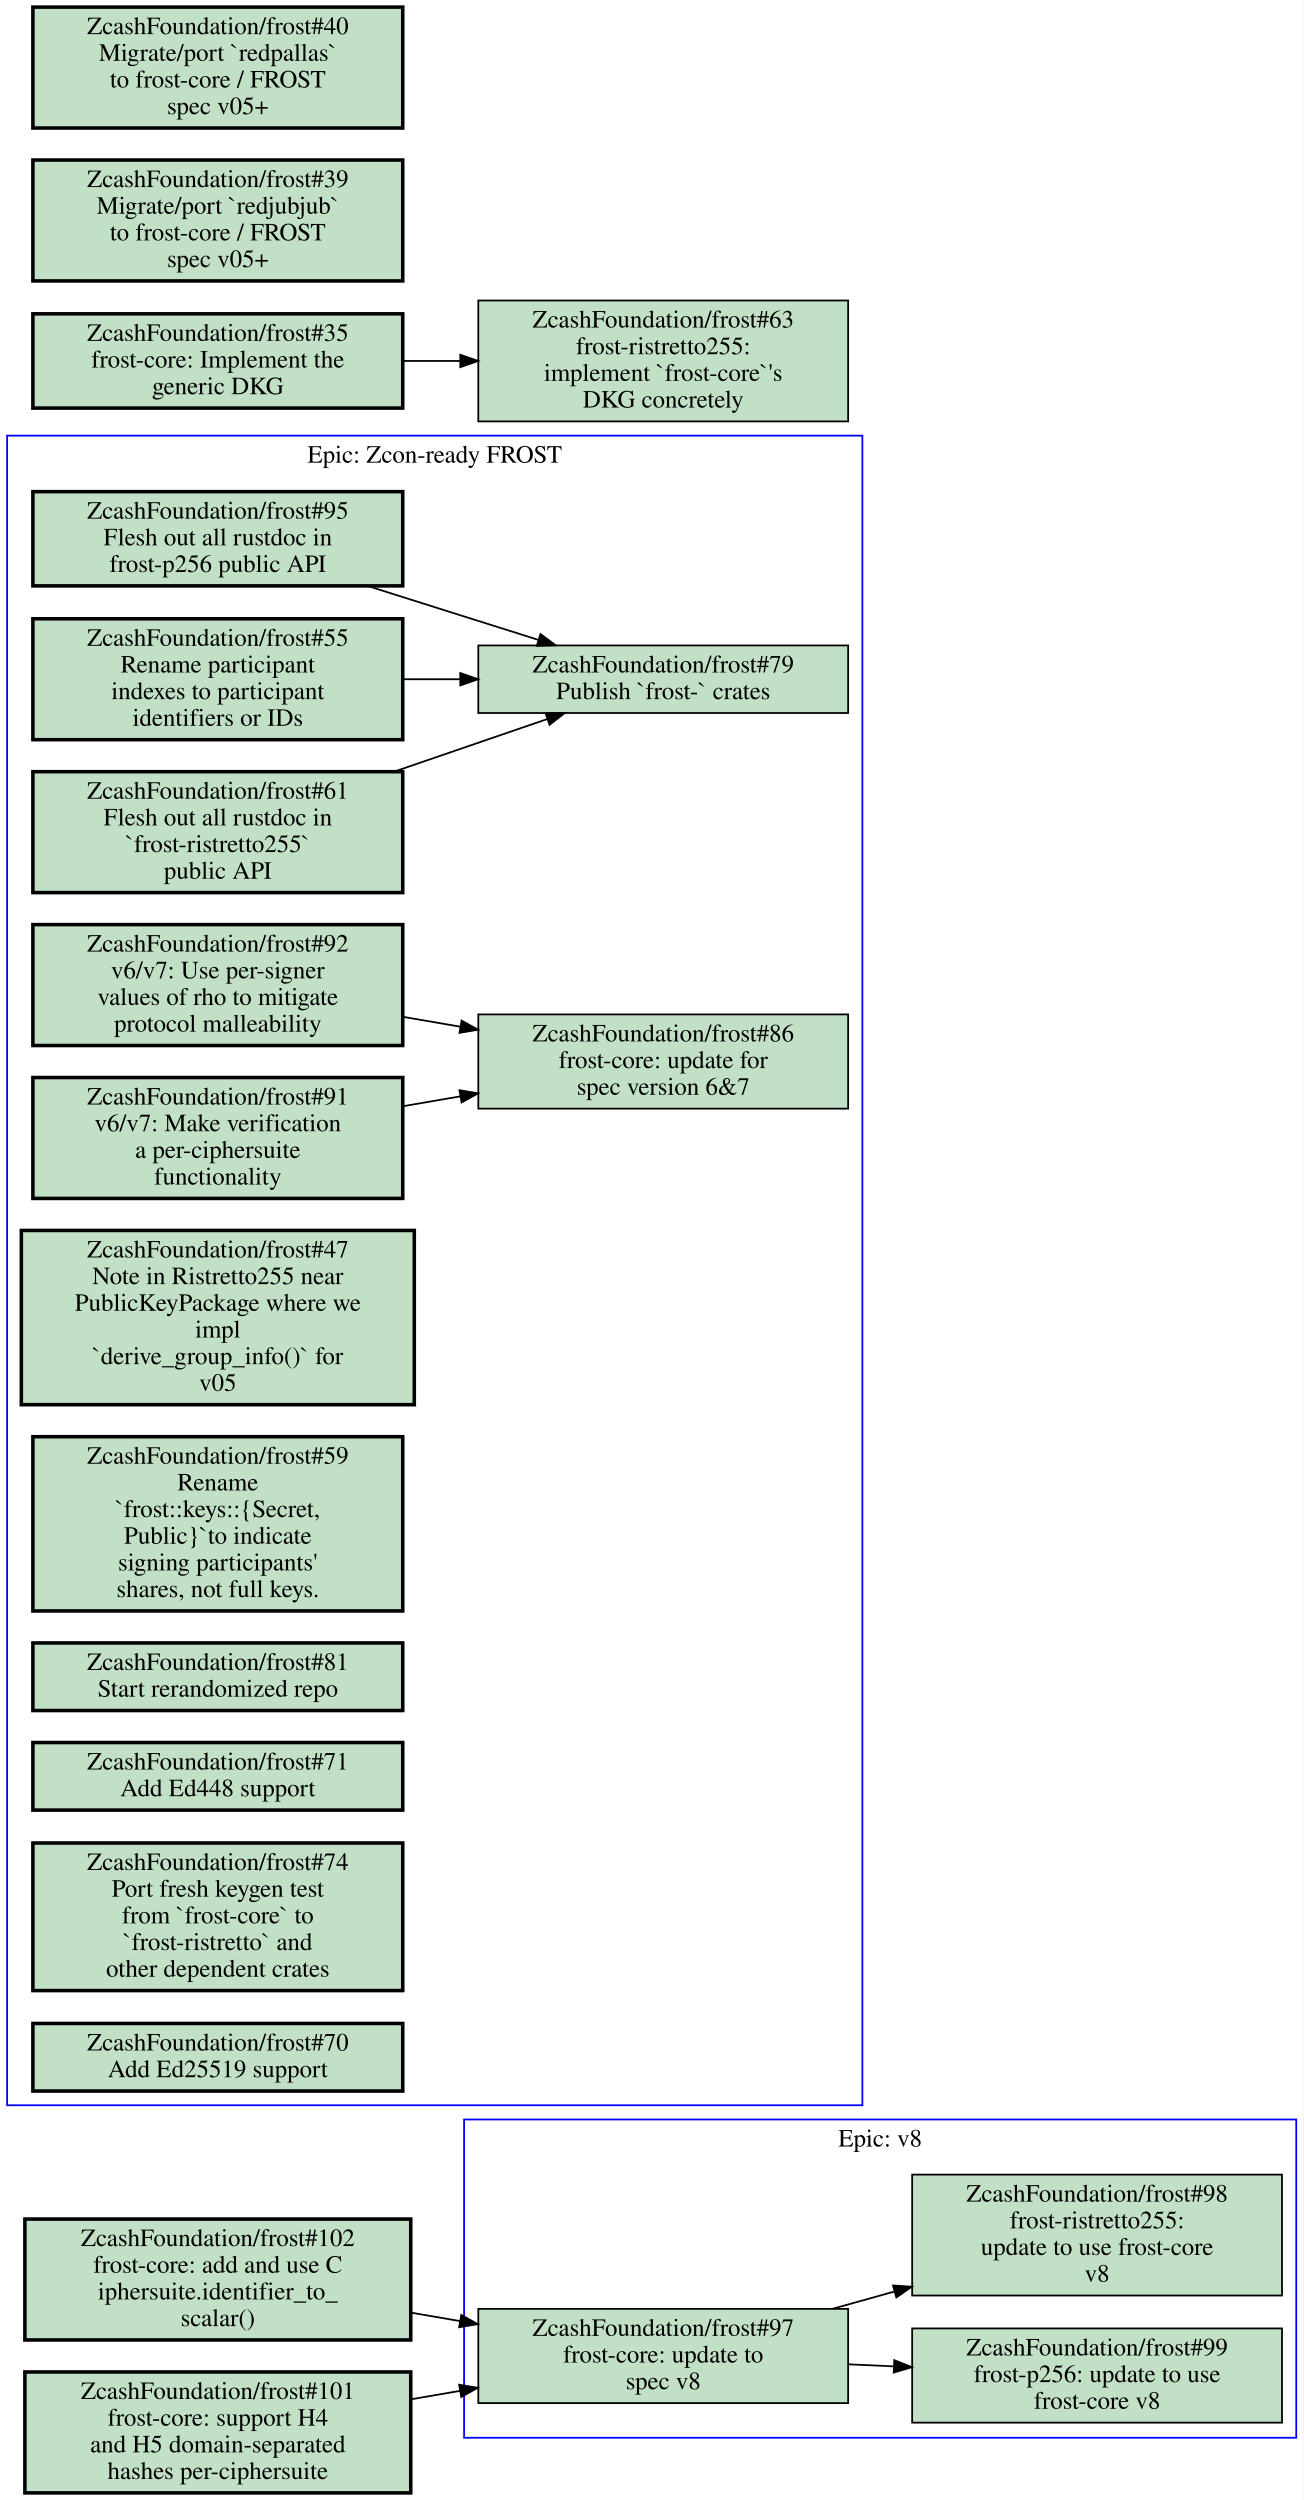
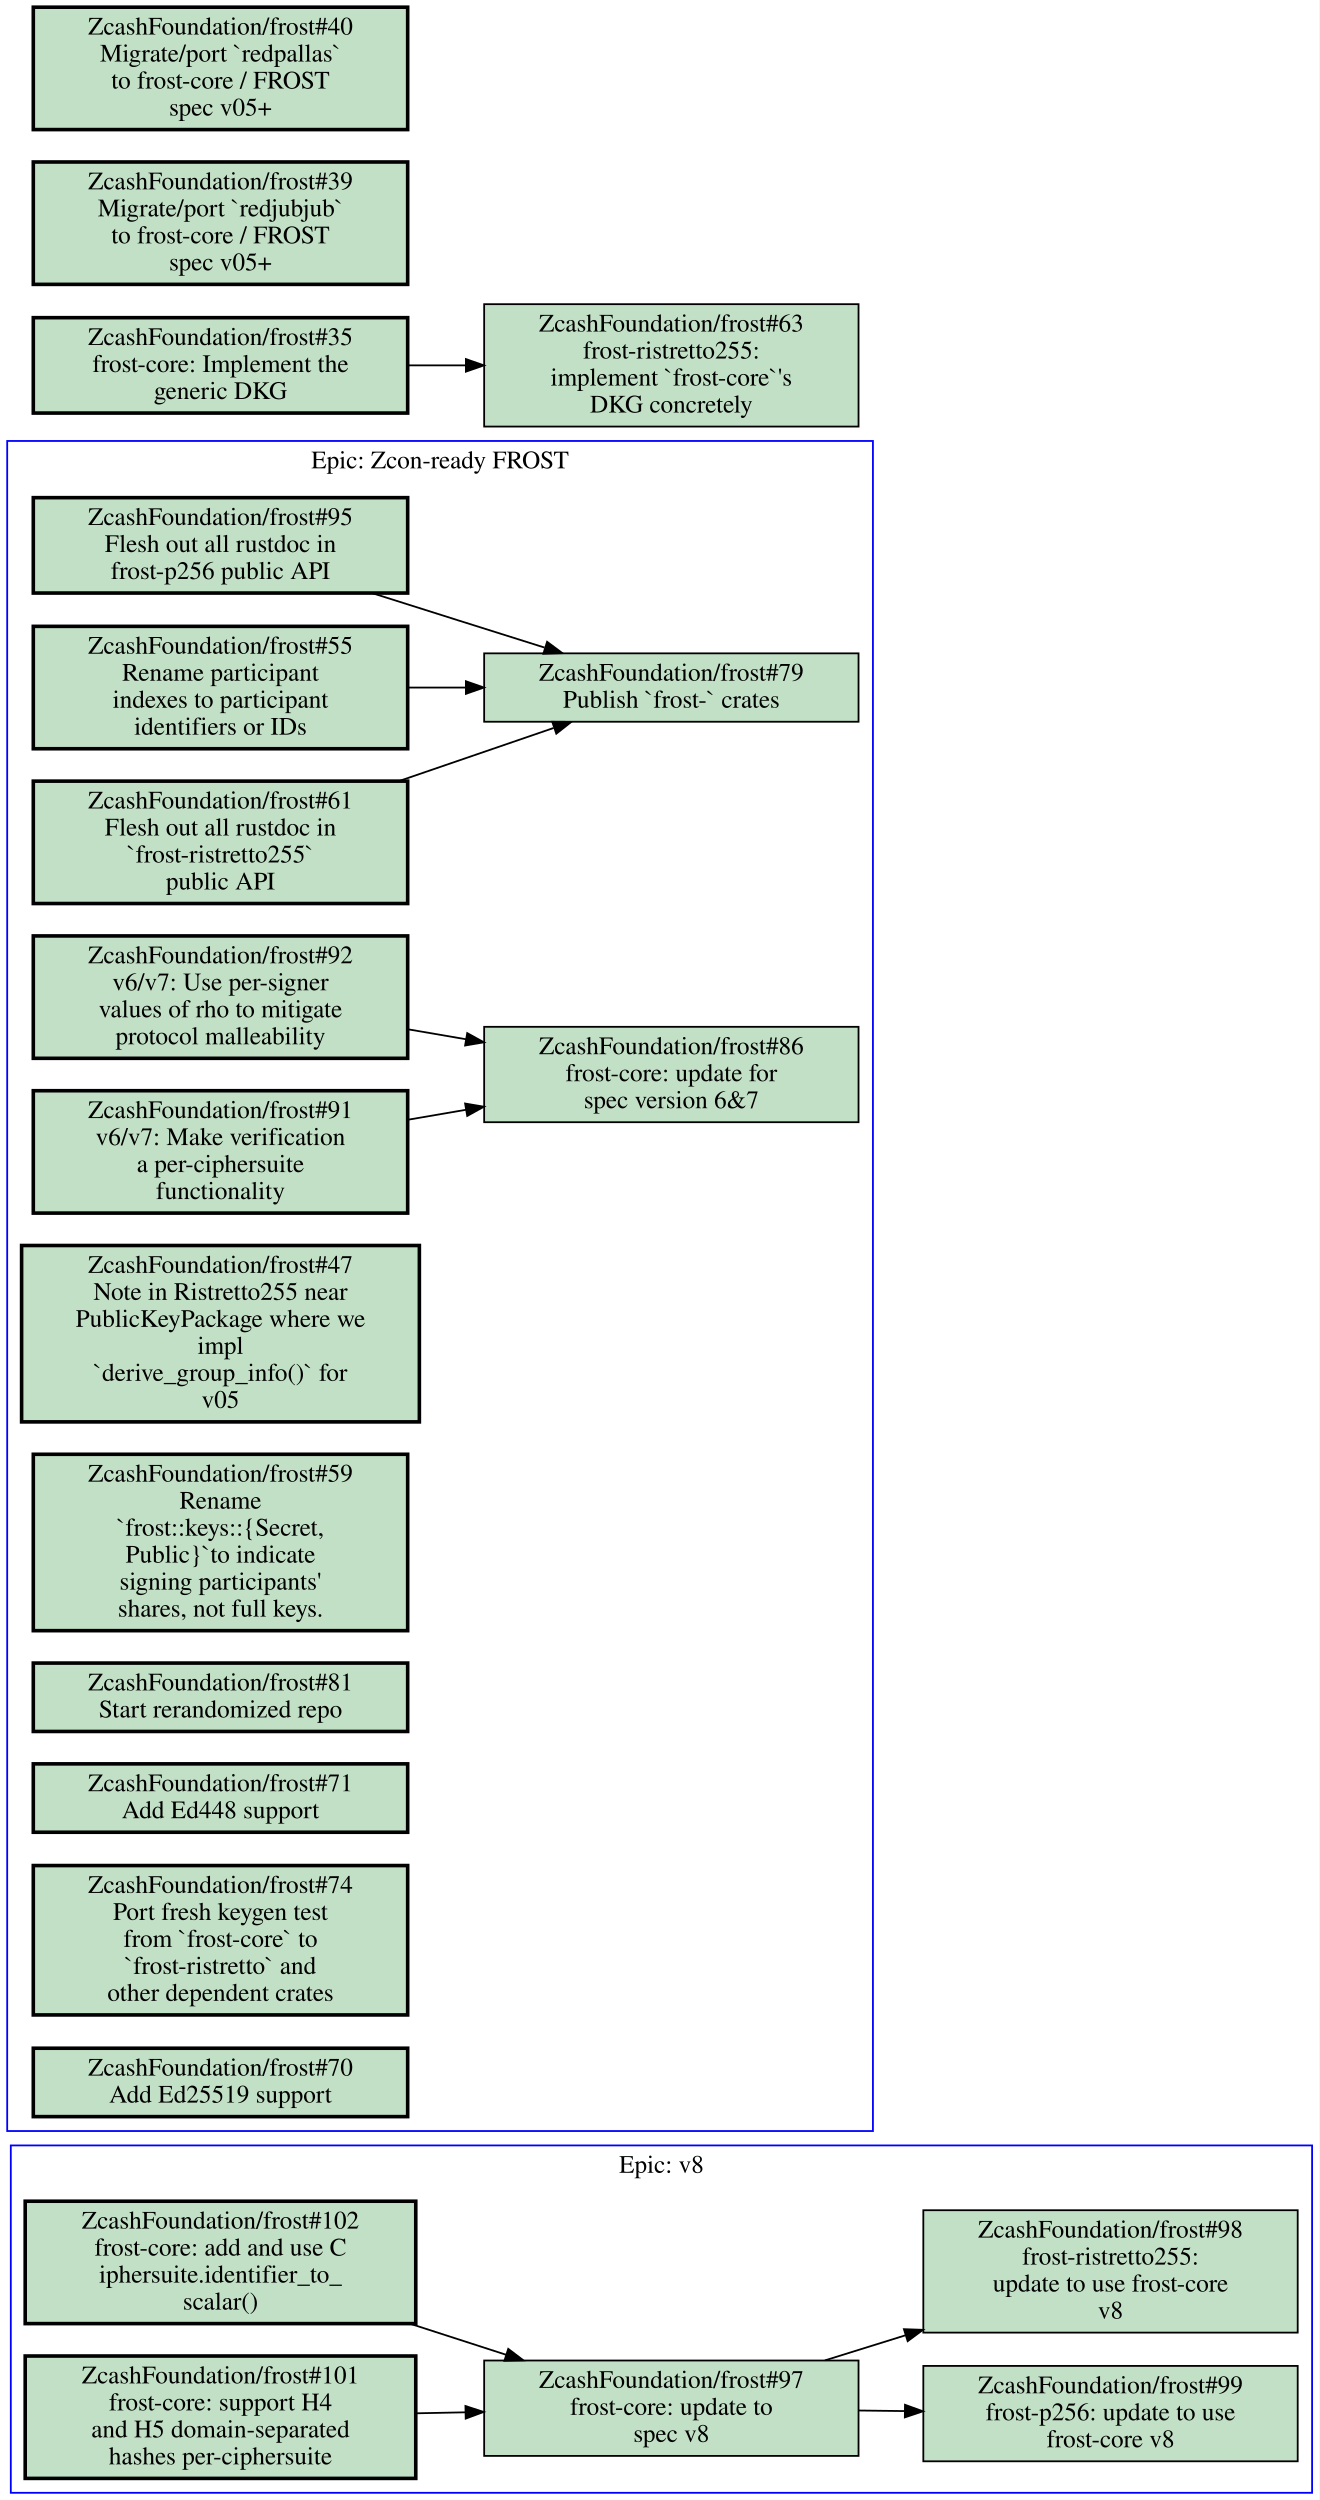
- <svg xmlns="http://www.w3.org/2000/svg" xmlns:xlink="http://www.w3.org/1999/xlink" width="733pt" height="1406pt" viewBox="0.00 0.00 733.00 1406.00">
-   <g id="graph0" class="graph" transform="scale(1 1) rotate(0) translate(4 1402)">
-     <polygon fill="#ffffff" stroke="transparent" points="-4,4 -4,-1402 729,-1402 729,4 -4,4" />
+ <svg xmlns="http://www.w3.org/2000/svg" xmlns:xlink="http://www.w3.org/1999/xlink" width="733pt" height="1389pt" viewBox="0.00 0.00 733.00 1389.00">
+   <g id="graph0" class="graph" transform="scale(1 1) rotate(0) translate(4 1385)">
+     <polygon fill="#ffffff" stroke="transparent" points="-4,4 -4,-1385 729,-1385 729,4 -4,4" />
    <g id="clust1" class="cluster">
-       <polygon fill="none" stroke="#0000ff" points="257,-31 257,-210 725,-210 725,-31 257,-31" />
-       <text text-anchor="middle" x="491" y="-194.8" font-family="Times,serif" font-size="14.00" fill="#000000">Epic: v8</text>
+       <polygon fill="none" stroke="#0000ff" points="0,-201 0,-1140 481,-1140 481,-201 0,-201" />
+       <text text-anchor="middle" x="240.5" y="-1124.8" font-family="Times,serif" font-size="14.00" fill="#000000">Epic: Zcon-ready FROST</text>
    </g>
    <g id="clust2" class="cluster">
-       <polygon fill="none" stroke="#0000ff" points="0,-218 0,-1157 481,-1157 481,-218 0,-218" />
-       <text text-anchor="middle" x="240.5" y="-1141.8" font-family="Times,serif" font-size="14.00" fill="#000000">Epic: Zcon-ready FROST</text>
+       <polygon fill="none" stroke="#0000ff" points="2,0 2,-193 725,-193 725,0 2,0" />
+       <text text-anchor="middle" x="363.5" y="-177.8" font-family="Times,serif" font-size="14.00" fill="#000000">Epic: v8</text>
    </g>
    <g id="node1" class="node open">
      <g id="a_node1">
-         <a xlink:href="https://github.com/ZcashFoundation/frost/issues/97" xlink:title="ZcashFoundation/frost#97&#10;frost-core: update to&#10;spec v8" target="_blank">
-           <polygon fill="#c2e0c6" stroke="#000000" points="473,-103.5 265,-103.5 265,-50.5 473,-50.5 473,-103.5" />
-           <text text-anchor="middle" x="369" y="-88.3" font-family="Times,serif" font-size="14.00" fill="#000000">ZcashFoundation/frost#97</text>
-           <text text-anchor="middle" x="369" y="-73.3" font-family="Times,serif" font-size="14.00" fill="#000000">frost-core: update to</text>
-           <text text-anchor="middle" x="369" y="-58.3" font-family="Times,serif" font-size="14.00" fill="#000000">spec v8</text>
+         <a xlink:href="https://github.com/ZcashFoundation/frost/issues/86" xlink:title="ZcashFoundation/frost#86&#10;frost-core: update for&#10;spec version 6&amp;7" target="_blank">
+           <polygon fill="#c2e0c6" stroke="#000000" points="473,-814.5 265,-814.5 265,-761.5 473,-761.5 473,-814.5" />
+           <text text-anchor="middle" x="369" y="-799.3" font-family="Times,serif" font-size="14.00" fill="#000000">ZcashFoundation/frost#86</text>
+           <text text-anchor="middle" x="369" y="-784.3" font-family="Times,serif" font-size="14.00" fill="#000000">frost-core: update for</text>
+           <text text-anchor="middle" x="369" y="-769.3" font-family="Times,serif" font-size="14.00" fill="#000000">spec version 6&amp;7</text>
        </a>
      </g>
    </g>
    <g id="node2" class="node open">
      <g id="a_node2">
-         <a xlink:href="https://github.com/ZcashFoundation/frost/issues/99" xlink:title="ZcashFoundation/frost#99&#10;frost-p256: update to use&#10;frost-core v8" target="_blank">
-           <polygon fill="#c2e0c6" stroke="#000000" points="717,-92.5 509,-92.5 509,-39.5 717,-39.5 717,-92.5" />
-           <text text-anchor="middle" x="613" y="-77.3" font-family="Times,serif" font-size="14.00" fill="#000000">ZcashFoundation/frost#99</text>
-           <text text-anchor="middle" x="613" y="-62.3" font-family="Times,serif" font-size="14.00" fill="#000000">frost-p256: update to use</text>
-           <text text-anchor="middle" x="613" y="-47.3" font-family="Times,serif" font-size="14.00" fill="#000000">frost-core v8</text>
-         </a>
-       </g>
-     </g>
-     <g id="edge1" class="edge">
-       <path fill="none" stroke="#000000" d="M473.19,-72.303C481.57,-71.925 490.06,-71.542 498.51,-71.162" />
-       <polygon fill="#000000" stroke="#000000" points="498.938,-74.646 508.77,-70.699 498.622,-67.653 498.938,-74.646" />
+         <a xlink:href="https://github.com/ZcashFoundation/frost/issues/95" xlink:title="ZcashFoundation/frost#95&#10;Flesh out all rustdoc in&#10;frost-p256 public API" target="_blank">
+           <polygon fill="#c2e0c6" stroke="#000000" stroke-width="2" points="222.5,-1108.5 14.5,-1108.5 14.5,-1055.5 222.5,-1055.5 222.5,-1108.5" />
+           <text text-anchor="middle" x="118.5" y="-1093.3" font-family="Times,serif" font-size="14.00" fill="#000000">ZcashFoundation/frost#95</text>
+           <text text-anchor="middle" x="118.5" y="-1078.3" font-family="Times,serif" font-size="14.00" fill="#000000">Flesh out all rustdoc in</text>
+           <text text-anchor="middle" x="118.5" y="-1063.3" font-family="Times,serif" font-size="14.00" fill="#000000">frost-p256 public API</text>
+         </a>
+       </g>
    </g>
    <g id="node3" class="node open">
      <g id="a_node3">
-         <a xlink:href="https://github.com/ZcashFoundation/frost/issues/98" xlink:title="ZcashFoundation/frost#98&#10;frost-ristretto255:&#10;update to use frost-core&#10;v8" target="_blank">
-           <polygon fill="#c2e0c6" stroke="#000000" points="717,-179 509,-179 509,-111 717,-111 717,-179" />
-           <text text-anchor="middle" x="613" y="-163.8" font-family="Times,serif" font-size="14.00" fill="#000000">ZcashFoundation/frost#98</text>
-           <text text-anchor="middle" x="613" y="-148.8" font-family="Times,serif" font-size="14.00" fill="#000000">frost-ristretto255:</text>
-           <text text-anchor="middle" x="613" y="-133.8" font-family="Times,serif" font-size="14.00" fill="#000000">update to use frost-core</text>
-           <text text-anchor="middle" x="613" y="-118.8" font-family="Times,serif" font-size="14.00" fill="#000000">v8</text>
-         </a>
-       </g>
-     </g>
-     <g id="edge2" class="edge">
-       <path fill="none" stroke="#000000" d="M464.39,-103.58C475.77,-106.75 487.47,-110.02 499.08,-113.25" />
-       <polygon fill="#000000" stroke="#000000" points="498.227,-116.646 508.8,-115.96 500.107,-109.903 498.227,-116.646" />
+         <a xlink:href="https://github.com/ZcashFoundation/frost/issues/79" xlink:title="ZcashFoundation/frost#79&#10;Publish `frost-` crates" target="_blank">
+           <polygon fill="#c2e0c6" stroke="#000000" points="473,-1022 265,-1022 265,-984 473,-984 473,-1022" />
+           <text text-anchor="middle" x="369" y="-1006.8" font-family="Times,serif" font-size="14.00" fill="#000000">ZcashFoundation/frost#79</text>
+           <text text-anchor="middle" x="369" y="-991.8" font-family="Times,serif" font-size="14.00" fill="#000000">Publish `frost-` crates</text>
+         </a>
+       </g>
+     </g>
+     <g id="edge1" class="edge">
+       <path fill="none" stroke="#000000" d="M202.61,-1055.5C233.77,-1045.6 268.75,-1034.6 298.56,-1025.2" />
+       <polygon fill="#000000" stroke="#000000" points="299.971,-1028.426 308.47,-1022.1 297.881,-1021.745 299.971,-1028.426" />
    </g>
    <g id="node4" class="node open">
      <g id="a_node4">
-         <a xlink:href="https://github.com/ZcashFoundation/frost/issues/86" xlink:title="ZcashFoundation/frost#86&#10;frost-core: update for&#10;spec version 6&amp;7" target="_blank">
-           <polygon fill="#c2e0c6" stroke="#000000" points="473,-831.5 265,-831.5 265,-778.5 473,-778.5 473,-831.5" />
-           <text text-anchor="middle" x="369" y="-816.3" font-family="Times,serif" font-size="14.00" fill="#000000">ZcashFoundation/frost#86</text>
-           <text text-anchor="middle" x="369" y="-801.3" font-family="Times,serif" font-size="14.00" fill="#000000">frost-core: update for</text>
-           <text text-anchor="middle" x="369" y="-786.3" font-family="Times,serif" font-size="14.00" fill="#000000">spec version 6&amp;7</text>
-         </a>
-       </g>
+         <a xlink:href="https://github.com/ZcashFoundation/frost/issues/55" xlink:title="ZcashFoundation/frost#55&#10;Rename participant&#10;indexes to participant&#10;identifiers or IDs" target="_blank">
+           <polygon fill="#c2e0c6" stroke="#000000" stroke-width="2" points="222.5,-1037 14.5,-1037 14.5,-969 222.5,-969 222.5,-1037" />
+           <text text-anchor="middle" x="118.5" y="-1021.8" font-family="Times,serif" font-size="14.00" fill="#000000">ZcashFoundation/frost#55</text>
+           <text text-anchor="middle" x="118.5" y="-1006.8" font-family="Times,serif" font-size="14.00" fill="#000000">Rename participant</text>
+           <text text-anchor="middle" x="118.5" y="-991.8" font-family="Times,serif" font-size="14.00" fill="#000000">indexes to participant</text>
+           <text text-anchor="middle" x="118.5" y="-976.8" font-family="Times,serif" font-size="14.00" fill="#000000">identifiers or IDs</text>
+         </a>
+       </g>
+     </g>
+     <g id="edge2" class="edge">
+       <path fill="none" stroke="#000000" d="M222.56,-1003C233.15,-1003 243.96,-1003 254.65,-1003" />
+       <polygon fill="#000000" stroke="#000000" points="254.86,-1006.5 264.86,-1003 254.86,-999.5 254.86,-1006.5" />
    </g>
    <g id="node5" class="node open">
      <g id="a_node5">
-         <a xlink:href="https://github.com/ZcashFoundation/frost/issues/95" xlink:title="ZcashFoundation/frost#95&#10;Flesh out all rustdoc in&#10;frost-p256 public API" target="_blank">
-           <polygon fill="#c2e0c6" stroke="#000000" stroke-width="2" points="222.5,-1125.5 14.5,-1125.5 14.5,-1072.5 222.5,-1072.5 222.5,-1125.5" />
-           <text text-anchor="middle" x="118.5" y="-1110.3" font-family="Times,serif" font-size="14.00" fill="#000000">ZcashFoundation/frost#95</text>
-           <text text-anchor="middle" x="118.5" y="-1095.3" font-family="Times,serif" font-size="14.00" fill="#000000">Flesh out all rustdoc in</text>
-           <text text-anchor="middle" x="118.5" y="-1080.3" font-family="Times,serif" font-size="14.00" fill="#000000">frost-p256 public API</text>
-         </a>
-       </g>
+         <a xlink:href="https://github.com/ZcashFoundation/frost/issues/61" xlink:title="ZcashFoundation/frost#61&#10;Flesh out all rustdoc in&#10;`frost-ristretto255`&#10;public API" target="_blank">
+           <polygon fill="#c2e0c6" stroke="#000000" stroke-width="2" points="222.5,-951 14.5,-951 14.5,-883 222.5,-883 222.5,-951" />
+           <text text-anchor="middle" x="118.5" y="-935.8" font-family="Times,serif" font-size="14.00" fill="#000000">ZcashFoundation/frost#61</text>
+           <text text-anchor="middle" x="118.5" y="-920.8" font-family="Times,serif" font-size="14.00" fill="#000000">Flesh out all rustdoc in</text>
+           <text text-anchor="middle" x="118.5" y="-905.8" font-family="Times,serif" font-size="14.00" fill="#000000">`frost-ristretto255`</text>
+           <text text-anchor="middle" x="118.5" y="-890.8" font-family="Times,serif" font-size="14.00" fill="#000000">public API</text>
+         </a>
+       </g>
+     </g>
+     <g id="edge3" class="edge">
+       <path fill="none" stroke="#000000" d="M217.86,-951.11C246.69,-961.01 277.43,-971.56 303.61,-980.55" />
+       <polygon fill="#000000" stroke="#000000" points="302.815,-983.977 313.41,-983.91 305.086,-977.356 302.815,-983.977" />
    </g>
    <g id="node6" class="node open">
      <g id="a_node6">
-         <a xlink:href="https://github.com/ZcashFoundation/frost/issues/79" xlink:title="ZcashFoundation/frost#79&#10;Publish `frost-` crates" target="_blank">
-           <polygon fill="#c2e0c6" stroke="#000000" points="473,-1039 265,-1039 265,-1001 473,-1001 473,-1039" />
-           <text text-anchor="middle" x="369" y="-1023.8" font-family="Times,serif" font-size="14.00" fill="#000000">ZcashFoundation/frost#79</text>
-           <text text-anchor="middle" x="369" y="-1008.8" font-family="Times,serif" font-size="14.00" fill="#000000">Publish `frost-` crates</text>
-         </a>
-       </g>
-     </g>
-     <g id="edge3" class="edge">
-       <path fill="none" stroke="#000000" d="M202.61,-1072.5C233.77,-1062.6 268.75,-1051.6 298.56,-1042.2" />
-       <polygon fill="#000000" stroke="#000000" points="299.971,-1045.426 308.47,-1039.1 297.881,-1038.745 299.971,-1045.426" />
+         <a xlink:href="https://github.com/ZcashFoundation/frost/issues/92" xlink:title="ZcashFoundation/frost#92&#10;v6/v7: Use per-signer&#10;values of rho to mitigate&#10;protocol malleability" target="_blank">
+           <polygon fill="#c2e0c6" stroke="#000000" stroke-width="2" points="222.5,-865 14.5,-865 14.5,-797 222.5,-797 222.5,-865" />
+           <text text-anchor="middle" x="118.5" y="-849.8" font-family="Times,serif" font-size="14.00" fill="#000000">ZcashFoundation/frost#92</text>
+           <text text-anchor="middle" x="118.5" y="-834.8" font-family="Times,serif" font-size="14.00" fill="#000000">v6/v7: Use per-signer</text>
+           <text text-anchor="middle" x="118.5" y="-819.8" font-family="Times,serif" font-size="14.00" fill="#000000">values of rho to mitigate</text>
+           <text text-anchor="middle" x="118.5" y="-804.8" font-family="Times,serif" font-size="14.00" fill="#000000">protocol malleability</text>
+         </a>
+       </g>
+     </g>
+     <g id="edge4" class="edge">
+       <path fill="none" stroke="#000000" d="M222.56,-813.14C233.26,-811.3 244.18,-809.43 254.98,-807.57" />
+       <polygon fill="#000000" stroke="#000000" points="255.593,-811.016 264.86,-805.88 254.413,-804.116 255.593,-811.016" />
    </g>
    <g id="node7" class="node open">
      <g id="a_node7">
-         <a xlink:href="https://github.com/ZcashFoundation/frost/issues/55" xlink:title="ZcashFoundation/frost#55&#10;Rename participant&#10;indexes to participant&#10;identifiers or IDs" target="_blank">
-           <polygon fill="#c2e0c6" stroke="#000000" stroke-width="2" points="222.5,-1054 14.5,-1054 14.5,-986 222.5,-986 222.5,-1054" />
-           <text text-anchor="middle" x="118.5" y="-1038.8" font-family="Times,serif" font-size="14.00" fill="#000000">ZcashFoundation/frost#55</text>
-           <text text-anchor="middle" x="118.5" y="-1023.8" font-family="Times,serif" font-size="14.00" fill="#000000">Rename participant</text>
-           <text text-anchor="middle" x="118.5" y="-1008.8" font-family="Times,serif" font-size="14.00" fill="#000000">indexes to participant</text>
-           <text text-anchor="middle" x="118.5" y="-993.8" font-family="Times,serif" font-size="14.00" fill="#000000">identifiers or IDs</text>
-         </a>
-       </g>
-     </g>
-     <g id="edge4" class="edge">
-       <path fill="none" stroke="#000000" d="M222.56,-1020C233.15,-1020 243.96,-1020 254.65,-1020" />
-       <polygon fill="#000000" stroke="#000000" points="254.86,-1023.5 264.86,-1020 254.86,-1016.5 254.86,-1023.5" />
+         <a xlink:href="https://github.com/ZcashFoundation/frost/issues/91" xlink:title="ZcashFoundation/frost#91&#10;v6/v7: Make verification&#10;a per-ciphersuite&#10;functionality" target="_blank">
+           <polygon fill="#c2e0c6" stroke="#000000" stroke-width="2" points="222.5,-779 14.5,-779 14.5,-711 222.5,-711 222.5,-779" />
+           <text text-anchor="middle" x="118.5" y="-763.8" font-family="Times,serif" font-size="14.00" fill="#000000">ZcashFoundation/frost#91</text>
+           <text text-anchor="middle" x="118.5" y="-748.8" font-family="Times,serif" font-size="14.00" fill="#000000">v6/v7: Make verification</text>
+           <text text-anchor="middle" x="118.5" y="-733.8" font-family="Times,serif" font-size="14.00" fill="#000000">a per-ciphersuite</text>
+           <text text-anchor="middle" x="118.5" y="-718.8" font-family="Times,serif" font-size="14.00" fill="#000000">functionality</text>
+         </a>
+       </g>
+     </g>
+     <g id="edge5" class="edge">
+       <path fill="none" stroke="#000000" d="M222.56,-762.86C233.26,-764.7 244.18,-766.57 254.98,-768.43" />
+       <polygon fill="#000000" stroke="#000000" points="254.413,-771.884 264.86,-770.12 255.593,-764.984 254.413,-771.884" />
    </g>
    <g id="node8" class="node open">
      <g id="a_node8">
-         <a xlink:href="https://github.com/ZcashFoundation/frost/issues/61" xlink:title="ZcashFoundation/frost#61&#10;Flesh out all rustdoc in&#10;`frost-ristretto255`&#10;public API" target="_blank">
-           <polygon fill="#c2e0c6" stroke="#000000" stroke-width="2" points="222.5,-968 14.5,-968 14.5,-900 222.5,-900 222.5,-968" />
-           <text text-anchor="middle" x="118.5" y="-952.8" font-family="Times,serif" font-size="14.00" fill="#000000">ZcashFoundation/frost#61</text>
-           <text text-anchor="middle" x="118.5" y="-937.8" font-family="Times,serif" font-size="14.00" fill="#000000">Flesh out all rustdoc in</text>
-           <text text-anchor="middle" x="118.5" y="-922.8" font-family="Times,serif" font-size="14.00" fill="#000000">`frost-ristretto255`</text>
-           <text text-anchor="middle" x="118.5" y="-907.8" font-family="Times,serif" font-size="14.00" fill="#000000">public API</text>
-         </a>
-       </g>
-     </g>
-     <g id="edge5" class="edge">
-       <path fill="none" stroke="#000000" d="M217.86,-968.11C246.69,-978.01 277.43,-988.56 303.61,-997.55" />
-       <polygon fill="#000000" stroke="#000000" points="302.815,-1000.977 313.41,-1000.9 305.08,-994.354 302.815,-1000.977" />
+         <a xlink:href="https://github.com/ZcashFoundation/frost/issues/47" xlink:title="ZcashFoundation/frost#47&#10;Note in Ristretto255 near&#10;PublicKeyPackage where we&#10;impl&#10;`derive_group_info()` for&#10;v05" target="_blank">
+           <polygon fill="#c2e0c6" stroke="#000000" stroke-width="2" points="229,-693 8,-693 8,-595 229,-595 229,-693" />
+           <text text-anchor="middle" x="118.5" y="-677.8" font-family="Times,serif" font-size="14.00" fill="#000000">ZcashFoundation/frost#47</text>
+           <text text-anchor="middle" x="118.5" y="-662.8" font-family="Times,serif" font-size="14.00" fill="#000000">Note in Ristretto255 near</text>
+           <text text-anchor="middle" x="118.5" y="-647.8" font-family="Times,serif" font-size="14.00" fill="#000000">PublicKeyPackage where we</text>
+           <text text-anchor="middle" x="118.5" y="-632.8" font-family="Times,serif" font-size="14.00" fill="#000000">impl</text>
+           <text text-anchor="middle" x="118.5" y="-617.8" font-family="Times,serif" font-size="14.00" fill="#000000">`derive_group_info()` for</text>
+           <text text-anchor="middle" x="118.5" y="-602.8" font-family="Times,serif" font-size="14.00" fill="#000000">v05</text>
+         </a>
+       </g>
    </g>
    <g id="node9" class="node open">
      <g id="a_node9">
-         <a xlink:href="https://github.com/ZcashFoundation/frost/issues/92" xlink:title="ZcashFoundation/frost#92&#10;v6/v7: Use per-signer&#10;values of rho to mitigate&#10;protocol malleability" target="_blank">
-           <polygon fill="#c2e0c6" stroke="#000000" stroke-width="2" points="222.5,-882 14.5,-882 14.5,-814 222.5,-814 222.5,-882" />
-           <text text-anchor="middle" x="118.5" y="-866.8" font-family="Times,serif" font-size="14.00" fill="#000000">ZcashFoundation/frost#92</text>
-           <text text-anchor="middle" x="118.5" y="-851.8" font-family="Times,serif" font-size="14.00" fill="#000000">v6/v7: Use per-signer</text>
-           <text text-anchor="middle" x="118.5" y="-836.8" font-family="Times,serif" font-size="14.00" fill="#000000">values of rho to mitigate</text>
-           <text text-anchor="middle" x="118.5" y="-821.8" font-family="Times,serif" font-size="14.00" fill="#000000">protocol malleability</text>
-         </a>
-       </g>
-     </g>
-     <g id="edge6" class="edge">
-       <path fill="none" stroke="#000000" d="M222.56,-830.14C233.26,-828.3 244.18,-826.43 254.98,-824.57" />
-       <polygon fill="#000000" stroke="#000000" points="255.593,-828.016 264.86,-822.88 254.413,-821.116 255.593,-828.016" />
+         <a xlink:href="https://github.com/ZcashFoundation/frost/issues/59" xlink:title="ZcashFoundation/frost#59&#10;Rename&#10;`frost::keys::{Secret,&#10;Public}`to indicate&#10;signing participants'&#10;shares, not full keys." target="_blank">
+           <polygon fill="#c2e0c6" stroke="#000000" stroke-width="2" points="222.5,-577 14.5,-577 14.5,-479 222.5,-479 222.5,-577" />
+           <text text-anchor="middle" x="118.5" y="-561.8" font-family="Times,serif" font-size="14.00" fill="#000000">ZcashFoundation/frost#59</text>
+           <text text-anchor="middle" x="118.5" y="-546.8" font-family="Times,serif" font-size="14.00" fill="#000000">Rename</text>
+           <text text-anchor="middle" x="118.5" y="-531.8" font-family="Times,serif" font-size="14.00" fill="#000000">`frost::keys::{Secret,</text>
+           <text text-anchor="middle" x="118.5" y="-516.8" font-family="Times,serif" font-size="14.00" fill="#000000">Public}`to indicate</text>
+           <text text-anchor="middle" x="118.5" y="-501.8" font-family="Times,serif" font-size="14.00" fill="#000000">signing participants'</text>
+           <text text-anchor="middle" x="118.5" y="-486.8" font-family="Times,serif" font-size="14.00" fill="#000000">shares, not full keys.</text>
+         </a>
+       </g>
    </g>
    <g id="node10" class="node open">
      <g id="a_node10">
-         <a xlink:href="https://github.com/ZcashFoundation/frost/issues/91" xlink:title="ZcashFoundation/frost#91&#10;v6/v7: Make verification&#10;a per-ciphersuite&#10;functionality" target="_blank">
-           <polygon fill="#c2e0c6" stroke="#000000" stroke-width="2" points="222.5,-796 14.5,-796 14.5,-728 222.5,-728 222.5,-796" />
-           <text text-anchor="middle" x="118.5" y="-780.8" font-family="Times,serif" font-size="14.00" fill="#000000">ZcashFoundation/frost#91</text>
-           <text text-anchor="middle" x="118.5" y="-765.8" font-family="Times,serif" font-size="14.00" fill="#000000">v6/v7: Make verification</text>
-           <text text-anchor="middle" x="118.5" y="-750.8" font-family="Times,serif" font-size="14.00" fill="#000000">a per-ciphersuite</text>
-           <text text-anchor="middle" x="118.5" y="-735.8" font-family="Times,serif" font-size="14.00" fill="#000000">functionality</text>
-         </a>
-       </g>
-     </g>
-     <g id="edge7" class="edge">
-       <path fill="none" stroke="#000000" d="M222.56,-779.86C233.26,-781.7 244.18,-783.57 254.98,-785.43" />
-       <polygon fill="#000000" stroke="#000000" points="254.413,-788.884 264.86,-787.12 255.593,-781.984 254.413,-788.884" />
+         <a xlink:href="https://github.com/ZcashFoundation/frost/issues/81" xlink:title="ZcashFoundation/frost#81&#10;Start rerandomized repo" target="_blank">
+           <polygon fill="#c2e0c6" stroke="#000000" stroke-width="2" points="222.5,-461 14.5,-461 14.5,-423 222.5,-423 222.5,-461" />
+           <text text-anchor="middle" x="118.5" y="-445.8" font-family="Times,serif" font-size="14.00" fill="#000000">ZcashFoundation/frost#81</text>
+           <text text-anchor="middle" x="118.5" y="-430.8" font-family="Times,serif" font-size="14.00" fill="#000000">Start rerandomized repo</text>
+         </a>
+       </g>
    </g>
    <g id="node11" class="node open">
      <g id="a_node11">
-         <a xlink:href="https://github.com/ZcashFoundation/frost/issues/47" xlink:title="ZcashFoundation/frost#47&#10;Note in Ristretto255 near&#10;PublicKeyPackage where we&#10;impl&#10;`derive_group_info()` for&#10;v05" target="_blank">
-           <polygon fill="#c2e0c6" stroke="#000000" stroke-width="2" points="229,-710 8,-710 8,-612 229,-612 229,-710" />
-           <text text-anchor="middle" x="118.5" y="-694.8" font-family="Times,serif" font-size="14.00" fill="#000000">ZcashFoundation/frost#47</text>
-           <text text-anchor="middle" x="118.5" y="-679.8" font-family="Times,serif" font-size="14.00" fill="#000000">Note in Ristretto255 near</text>
-           <text text-anchor="middle" x="118.5" y="-664.8" font-family="Times,serif" font-size="14.00" fill="#000000">PublicKeyPackage where we</text>
-           <text text-anchor="middle" x="118.5" y="-649.8" font-family="Times,serif" font-size="14.00" fill="#000000">impl</text>
-           <text text-anchor="middle" x="118.5" y="-634.8" font-family="Times,serif" font-size="14.00" fill="#000000">`derive_group_info()` for</text>
-           <text text-anchor="middle" x="118.5" y="-619.8" font-family="Times,serif" font-size="14.00" fill="#000000">v05</text>
+         <a xlink:href="https://github.com/ZcashFoundation/frost/issues/71" xlink:title="ZcashFoundation/frost#71&#10;Add Ed448 support" target="_blank">
+           <polygon fill="#c2e0c6" stroke="#000000" stroke-width="2" points="222.5,-405 14.5,-405 14.5,-367 222.5,-367 222.5,-405" />
+           <text text-anchor="middle" x="118.5" y="-389.8" font-family="Times,serif" font-size="14.00" fill="#000000">ZcashFoundation/frost#71</text>
+           <text text-anchor="middle" x="118.5" y="-374.8" font-family="Times,serif" font-size="14.00" fill="#000000">Add Ed448 support</text>
        </a>
      </g>
    </g>
    <g id="node12" class="node open">
      <g id="a_node12">
-         <a xlink:href="https://github.com/ZcashFoundation/frost/issues/59" xlink:title="ZcashFoundation/frost#59&#10;Rename&#10;`frost::keys::{Secret,&#10;Public}`to indicate&#10;signing participants'&#10;shares, not full keys." target="_blank">
-           <polygon fill="#c2e0c6" stroke="#000000" stroke-width="2" points="222.5,-594 14.5,-594 14.5,-496 222.5,-496 222.5,-594" />
-           <text text-anchor="middle" x="118.5" y="-578.8" font-family="Times,serif" font-size="14.00" fill="#000000">ZcashFoundation/frost#59</text>
-           <text text-anchor="middle" x="118.5" y="-563.8" font-family="Times,serif" font-size="14.00" fill="#000000">Rename</text>
-           <text text-anchor="middle" x="118.5" y="-548.8" font-family="Times,serif" font-size="14.00" fill="#000000">`frost::keys::{Secret,</text>
-           <text text-anchor="middle" x="118.5" y="-533.8" font-family="Times,serif" font-size="14.00" fill="#000000">Public}`to indicate</text>
-           <text text-anchor="middle" x="118.5" y="-518.8" font-family="Times,serif" font-size="14.00" fill="#000000">signing participants'</text>
-           <text text-anchor="middle" x="118.5" y="-503.8" font-family="Times,serif" font-size="14.00" fill="#000000">shares, not full keys.</text>
+         <a xlink:href="https://github.com/ZcashFoundation/frost/issues/74" xlink:title="ZcashFoundation/frost#74&#10;Port fresh keygen test&#10;from `frost-core` to&#10;`frost-ristretto` and&#10;other dependent crates" target="_blank">
+           <polygon fill="#c2e0c6" stroke="#000000" stroke-width="2" points="222.5,-348.5 14.5,-348.5 14.5,-265.5 222.5,-265.5 222.5,-348.5" />
+           <text text-anchor="middle" x="118.5" y="-333.3" font-family="Times,serif" font-size="14.00" fill="#000000">ZcashFoundation/frost#74</text>
+           <text text-anchor="middle" x="118.5" y="-318.3" font-family="Times,serif" font-size="14.00" fill="#000000">Port fresh keygen test</text>
+           <text text-anchor="middle" x="118.5" y="-303.3" font-family="Times,serif" font-size="14.00" fill="#000000">from `frost-core` to</text>
+           <text text-anchor="middle" x="118.5" y="-288.3" font-family="Times,serif" font-size="14.00" fill="#000000">`frost-ristretto` and</text>
+           <text text-anchor="middle" x="118.5" y="-273.3" font-family="Times,serif" font-size="14.00" fill="#000000">other dependent crates</text>
        </a>
      </g>
    </g>
    <g id="node13" class="node open">
      <g id="a_node13">
-         <a xlink:href="https://github.com/ZcashFoundation/frost/issues/81" xlink:title="ZcashFoundation/frost#81&#10;Start rerandomized repo" target="_blank">
-           <polygon fill="#c2e0c6" stroke="#000000" stroke-width="2" points="222.5,-478 14.5,-478 14.5,-440 222.5,-440 222.5,-478" />
-           <text text-anchor="middle" x="118.5" y="-462.8" font-family="Times,serif" font-size="14.00" fill="#000000">ZcashFoundation/frost#81</text>
-           <text text-anchor="middle" x="118.5" y="-447.8" font-family="Times,serif" font-size="14.00" fill="#000000">Start rerandomized repo</text>
+         <a xlink:href="https://github.com/ZcashFoundation/frost/issues/70" xlink:title="ZcashFoundation/frost#70&#10;Add Ed25519 support" target="_blank">
+           <polygon fill="#c2e0c6" stroke="#000000" stroke-width="2" points="222.5,-247 14.5,-247 14.5,-209 222.5,-209 222.5,-247" />
+           <text text-anchor="middle" x="118.5" y="-231.8" font-family="Times,serif" font-size="14.00" fill="#000000">ZcashFoundation/frost#70</text>
+           <text text-anchor="middle" x="118.5" y="-216.8" font-family="Times,serif" font-size="14.00" fill="#000000">Add Ed25519 support</text>
        </a>
      </g>
    </g>
    <g id="node14" class="node open">
      <g id="a_node14">
-         <a xlink:href="https://github.com/ZcashFoundation/frost/issues/71" xlink:title="ZcashFoundation/frost#71&#10;Add Ed448 support" target="_blank">
-           <polygon fill="#c2e0c6" stroke="#000000" stroke-width="2" points="222.5,-422 14.5,-422 14.5,-384 222.5,-384 222.5,-422" />
-           <text text-anchor="middle" x="118.5" y="-406.8" font-family="Times,serif" font-size="14.00" fill="#000000">ZcashFoundation/frost#71</text>
-           <text text-anchor="middle" x="118.5" y="-391.8" font-family="Times,serif" font-size="14.00" fill="#000000">Add Ed448 support</text>
+         <a xlink:href="https://github.com/ZcashFoundation/frost/issues/97" xlink:title="ZcashFoundation/frost#97&#10;frost-core: update to&#10;spec v8" target="_blank">
+           <polygon fill="#c2e0c6" stroke="#000000" points="473,-73.5 265,-73.5 265,-20.5 473,-20.5 473,-73.5" />
+           <text text-anchor="middle" x="369" y="-58.3" font-family="Times,serif" font-size="14.00" fill="#000000">ZcashFoundation/frost#97</text>
+           <text text-anchor="middle" x="369" y="-43.3" font-family="Times,serif" font-size="14.00" fill="#000000">frost-core: update to</text>
+           <text text-anchor="middle" x="369" y="-28.3" font-family="Times,serif" font-size="14.00" fill="#000000">spec v8</text>
        </a>
      </g>
    </g>
    <g id="node15" class="node open">
      <g id="a_node15">
-         <a xlink:href="https://github.com/ZcashFoundation/frost/issues/74" xlink:title="ZcashFoundation/frost#74&#10;Port fresh keygen test&#10;from `frost-core` to&#10;`frost-ristretto` and&#10;other dependent crates" target="_blank">
-           <polygon fill="#c2e0c6" stroke="#000000" stroke-width="2" points="222.5,-365.5 14.5,-365.5 14.5,-282.5 222.5,-282.5 222.5,-365.5" />
-           <text text-anchor="middle" x="118.5" y="-350.3" font-family="Times,serif" font-size="14.00" fill="#000000">ZcashFoundation/frost#74</text>
-           <text text-anchor="middle" x="118.5" y="-335.3" font-family="Times,serif" font-size="14.00" fill="#000000">Port fresh keygen test</text>
-           <text text-anchor="middle" x="118.5" y="-320.3" font-family="Times,serif" font-size="14.00" fill="#000000">from `frost-core` to</text>
-           <text text-anchor="middle" x="118.5" y="-305.3" font-family="Times,serif" font-size="14.00" fill="#000000">`frost-ristretto` and</text>
-           <text text-anchor="middle" x="118.5" y="-290.3" font-family="Times,serif" font-size="14.00" fill="#000000">other dependent crates</text>
-         </a>
-       </g>
+         <a xlink:href="https://github.com/ZcashFoundation/frost/issues/99" xlink:title="ZcashFoundation/frost#99&#10;frost-p256: update to use&#10;frost-core v8" target="_blank">
+           <polygon fill="#c2e0c6" stroke="#000000" points="717,-70.5 509,-70.5 509,-17.5 717,-17.5 717,-70.5" />
+           <text text-anchor="middle" x="613" y="-55.3" font-family="Times,serif" font-size="14.00" fill="#000000">ZcashFoundation/frost#99</text>
+           <text text-anchor="middle" x="613" y="-40.3" font-family="Times,serif" font-size="14.00" fill="#000000">frost-p256: update to use</text>
+           <text text-anchor="middle" x="613" y="-25.3" font-family="Times,serif" font-size="14.00" fill="#000000">frost-core v8</text>
+         </a>
+       </g>
+     </g>
+     <g id="edge6" class="edge">
+       <path fill="none" stroke="#000000" d="M473.19,-45.719C481.57,-45.616 490.06,-45.512 498.51,-45.408" />
+       <polygon fill="#000000" stroke="#000000" points="498.814,-48.905 508.77,-45.281 498.727,-41.905 498.814,-48.905" />
    </g>
    <g id="node16" class="node open">
      <g id="a_node16">
-         <a xlink:href="https://github.com/ZcashFoundation/frost/issues/70" xlink:title="ZcashFoundation/frost#70&#10;Add Ed25519 support" target="_blank">
-           <polygon fill="#c2e0c6" stroke="#000000" stroke-width="2" points="222.5,-264 14.5,-264 14.5,-226 222.5,-226 222.5,-264" />
-           <text text-anchor="middle" x="118.5" y="-248.8" font-family="Times,serif" font-size="14.00" fill="#000000">ZcashFoundation/frost#70</text>
-           <text text-anchor="middle" x="118.5" y="-233.8" font-family="Times,serif" font-size="14.00" fill="#000000">Add Ed25519 support</text>
-         </a>
-       </g>
+         <a xlink:href="https://github.com/ZcashFoundation/frost/issues/98" xlink:title="ZcashFoundation/frost#98&#10;frost-ristretto255:&#10;update to use frost-core&#10;v8" target="_blank">
+           <polygon fill="#c2e0c6" stroke="#000000" points="717,-157 509,-157 509,-89 717,-89 717,-157" />
+           <text text-anchor="middle" x="613" y="-141.8" font-family="Times,serif" font-size="14.00" fill="#000000">ZcashFoundation/frost#98</text>
+           <text text-anchor="middle" x="613" y="-126.8" font-family="Times,serif" font-size="14.00" fill="#000000">frost-ristretto255:</text>
+           <text text-anchor="middle" x="613" y="-111.8" font-family="Times,serif" font-size="14.00" fill="#000000">update to use frost-core</text>
+           <text text-anchor="middle" x="613" y="-96.8" font-family="Times,serif" font-size="14.00" fill="#000000">v8</text>
+         </a>
+       </g>
+     </g>
+     <g id="edge7" class="edge">
+       <path fill="none" stroke="#000000" d="M454.34,-73.581C468.77,-78.076 483.95,-82.805 498.98,-87.484" />
+       <polygon fill="#000000" stroke="#000000" points="498.221,-90.914 508.81,-90.549 500.305,-84.231 498.221,-90.914" />
    </g>
    <g id="node17" class="node open">
      <g id="a_node17">
-         <a xlink:href="https://github.com/ZcashFoundation/frost/issues/35" xlink:title="ZcashFoundation/frost#35&#10;frost-core: Implement the&#10;generic DKG" target="_blank">
-           <polygon fill="#c2e0c6" stroke="#000000" stroke-width="2" points="222.5,-1225.5 14.5,-1225.5 14.5,-1172.5 222.5,-1172.5 222.5,-1225.5" />
-           <text text-anchor="middle" x="118.5" y="-1210.3" font-family="Times,serif" font-size="14.00" fill="#000000">ZcashFoundation/frost#35</text>
-           <text text-anchor="middle" x="118.5" y="-1195.3" font-family="Times,serif" font-size="14.00" fill="#000000">frost-core: Implement the</text>
-           <text text-anchor="middle" x="118.5" y="-1180.3" font-family="Times,serif" font-size="14.00" fill="#000000">generic DKG</text>
-         </a>
-       </g>
+         <a xlink:href="https://github.com/ZcashFoundation/frost/issues/102" xlink:title="ZcashFoundation/frost#102&#10;frost-core: add and use C&#10;iphersuite.identifier_to_&#10;scalar()" target="_blank">
+           <polygon fill="#c2e0c6" stroke="#000000" stroke-width="2" points="227,-162 10,-162 10,-94 227,-94 227,-162" />
+           <text text-anchor="middle" x="118.5" y="-146.8" font-family="Times,serif" font-size="14.00" fill="#000000">ZcashFoundation/frost#102</text>
+           <text text-anchor="middle" x="118.5" y="-131.8" font-family="Times,serif" font-size="14.00" fill="#000000">frost-core: add and use C</text>
+           <text text-anchor="middle" x="118.5" y="-116.8" font-family="Times,serif" font-size="14.00" fill="#000000">iphersuite.identifier_to_</text>
+           <text text-anchor="middle" x="118.5" y="-101.8" font-family="Times,serif" font-size="14.00" fill="#000000">scalar()</text>
+         </a>
+       </g>
+     </g>
+     <g id="edge8" class="edge">
+       <path fill="none" stroke="#000000" d="M224.01,-93.88C241.72,-88.156 259.97,-82.254 277.3,-76.651" />
+       <polygon fill="#000000" stroke="#000000" points="278.382,-79.98 286.82,-73.572 276.228,-73.319 278.382,-79.98" />
    </g>
    <g id="node18" class="node open">
      <g id="a_node18">
-         <a xlink:href="https://github.com/ZcashFoundation/frost/issues/63" xlink:title="ZcashFoundation/frost#63&#10;frost-ristretto255:&#10;implement `frost-core`'s&#10;DKG concretely" target="_blank">
-           <polygon fill="#c2e0c6" stroke="#000000" points="473,-1233 265,-1233 265,-1165 473,-1165 473,-1233" />
-           <text text-anchor="middle" x="369" y="-1217.8" font-family="Times,serif" font-size="14.00" fill="#000000">ZcashFoundation/frost#63</text>
-           <text text-anchor="middle" x="369" y="-1202.8" font-family="Times,serif" font-size="14.00" fill="#000000">frost-ristretto255:</text>
-           <text text-anchor="middle" x="369" y="-1187.8" font-family="Times,serif" font-size="14.00" fill="#000000">implement `frost-core`'s</text>
-           <text text-anchor="middle" x="369" y="-1172.8" font-family="Times,serif" font-size="14.00" fill="#000000">DKG concretely</text>
-         </a>
-       </g>
-     </g>
-     <g id="edge8" class="edge">
-       <path fill="none" stroke="#000000" d="M222.56,-1199C233.15,-1199 243.96,-1199 254.65,-1199" />
-       <polygon fill="#000000" stroke="#000000" points="254.86,-1202.5 264.86,-1199 254.86,-1195.5 254.86,-1202.5" />
+         <a xlink:href="https://github.com/ZcashFoundation/frost/issues/101" xlink:title="ZcashFoundation/frost#101&#10;frost-core: support H4&#10;and H5 domain-separated&#10;hashes per-ciphersuite" target="_blank">
+           <polygon fill="#c2e0c6" stroke="#000000" stroke-width="2" points="227,-76 10,-76 10,-8 227,-8 227,-76" />
+           <text text-anchor="middle" x="118.5" y="-60.8" font-family="Times,serif" font-size="14.00" fill="#000000">ZcashFoundation/frost#101</text>
+           <text text-anchor="middle" x="118.5" y="-45.8" font-family="Times,serif" font-size="14.00" fill="#000000">frost-core: support H4</text>
+           <text text-anchor="middle" x="118.5" y="-30.8" font-family="Times,serif" font-size="14.00" fill="#000000">and H5 domain-separated</text>
+           <text text-anchor="middle" x="118.5" y="-15.8" font-family="Times,serif" font-size="14.00" fill="#000000">hashes per-ciphersuite</text>
+         </a>
+       </g>
+     </g>
+     <g id="edge9" class="edge">
+       <path fill="none" stroke="#000000" d="M227.28,-44.171C236.3,-44.351 245.43,-44.534 254.49,-44.714" />
+       <polygon fill="#000000" stroke="#000000" points="254.602,-48.217 264.67,-44.918 254.742,-41.218 254.602,-48.217" />
    </g>
    <g id="node19" class="node open">
      <g id="a_node19">
-         <a xlink:href="https://github.com/ZcashFoundation/frost/issues/39" xlink:title="ZcashFoundation/frost#39&#10;Migrate/port `redjubjub`&#10;to frost-core / FROST&#10;spec v05+" target="_blank">
-           <polygon fill="#c2e0c6" stroke="#000000" stroke-width="2" points="222.5,-1312 14.5,-1312 14.5,-1244 222.5,-1244 222.5,-1312" />
-           <text text-anchor="middle" x="118.5" y="-1296.8" font-family="Times,serif" font-size="14.00" fill="#000000">ZcashFoundation/frost#39</text>
-           <text text-anchor="middle" x="118.5" y="-1281.8" font-family="Times,serif" font-size="14.00" fill="#000000">Migrate/port `redjubjub`</text>
-           <text text-anchor="middle" x="118.5" y="-1266.8" font-family="Times,serif" font-size="14.00" fill="#000000">to frost-core / FROST</text>
-           <text text-anchor="middle" x="118.5" y="-1251.8" font-family="Times,serif" font-size="14.00" fill="#000000">spec v05+</text>
+         <a xlink:href="https://github.com/ZcashFoundation/frost/issues/35" xlink:title="ZcashFoundation/frost#35&#10;frost-core: Implement the&#10;generic DKG" target="_blank">
+           <polygon fill="#c2e0c6" stroke="#000000" stroke-width="2" points="222.5,-1208.5 14.5,-1208.5 14.5,-1155.5 222.5,-1155.5 222.5,-1208.5" />
+           <text text-anchor="middle" x="118.5" y="-1193.3" font-family="Times,serif" font-size="14.00" fill="#000000">ZcashFoundation/frost#35</text>
+           <text text-anchor="middle" x="118.5" y="-1178.3" font-family="Times,serif" font-size="14.00" fill="#000000">frost-core: Implement the</text>
+           <text text-anchor="middle" x="118.5" y="-1163.3" font-family="Times,serif" font-size="14.00" fill="#000000">generic DKG</text>
        </a>
      </g>
    </g>
    <g id="node20" class="node open">
      <g id="a_node20">
-         <a xlink:href="https://github.com/ZcashFoundation/frost/issues/40" xlink:title="ZcashFoundation/frost#40&#10;Migrate/port `redpallas`&#10;to frost-core / FROST&#10;spec v05+" target="_blank">
-           <polygon fill="#c2e0c6" stroke="#000000" stroke-width="2" points="222.5,-1398 14.5,-1398 14.5,-1330 222.5,-1330 222.5,-1398" />
-           <text text-anchor="middle" x="118.5" y="-1382.8" font-family="Times,serif" font-size="14.00" fill="#000000">ZcashFoundation/frost#40</text>
-           <text text-anchor="middle" x="118.5" y="-1367.8" font-family="Times,serif" font-size="14.00" fill="#000000">Migrate/port `redpallas`</text>
-           <text text-anchor="middle" x="118.5" y="-1352.8" font-family="Times,serif" font-size="14.00" fill="#000000">to frost-core / FROST</text>
-           <text text-anchor="middle" x="118.5" y="-1337.8" font-family="Times,serif" font-size="14.00" fill="#000000">spec v05+</text>
-         </a>
-       </g>
+         <a xlink:href="https://github.com/ZcashFoundation/frost/issues/63" xlink:title="ZcashFoundation/frost#63&#10;frost-ristretto255:&#10;implement `frost-core`'s&#10;DKG concretely" target="_blank">
+           <polygon fill="#c2e0c6" stroke="#000000" points="473,-1216 265,-1216 265,-1148 473,-1148 473,-1216" />
+           <text text-anchor="middle" x="369" y="-1200.8" font-family="Times,serif" font-size="14.00" fill="#000000">ZcashFoundation/frost#63</text>
+           <text text-anchor="middle" x="369" y="-1185.8" font-family="Times,serif" font-size="14.00" fill="#000000">frost-ristretto255:</text>
+           <text text-anchor="middle" x="369" y="-1170.8" font-family="Times,serif" font-size="14.00" fill="#000000">implement `frost-core`'s</text>
+           <text text-anchor="middle" x="369" y="-1155.8" font-family="Times,serif" font-size="14.00" fill="#000000">DKG concretely</text>
+         </a>
+       </g>
+     </g>
+     <g id="edge10" class="edge">
+       <path fill="none" stroke="#000000" d="M222.56,-1182C233.15,-1182 243.96,-1182 254.65,-1182" />
+       <polygon fill="#000000" stroke="#000000" points="254.86,-1185.5 264.86,-1182 254.86,-1178.5 254.86,-1185.5" />
    </g>
    <g id="node21" class="node open">
      <g id="a_node21">
-         <a xlink:href="https://github.com/ZcashFoundation/frost/issues/102" xlink:title="ZcashFoundation/frost#102&#10;frost-core: add and use C&#10;iphersuite.identifier_to_&#10;scalar()" target="_blank">
-           <polygon fill="#c2e0c6" stroke="#000000" stroke-width="2" points="227,-154 10,-154 10,-86 227,-86 227,-154" />
-           <text text-anchor="middle" x="118.5" y="-138.8" font-family="Times,serif" font-size="14.00" fill="#000000">ZcashFoundation/frost#102</text>
-           <text text-anchor="middle" x="118.5" y="-123.8" font-family="Times,serif" font-size="14.00" fill="#000000">frost-core: add and use C</text>
-           <text text-anchor="middle" x="118.5" y="-108.8" font-family="Times,serif" font-size="14.00" fill="#000000">iphersuite.identifier_to_</text>
-           <text text-anchor="middle" x="118.5" y="-93.8" font-family="Times,serif" font-size="14.00" fill="#000000">scalar()</text>
-         </a>
-       </g>
-     </g>
-     <g id="edge9" class="edge">
-       <path fill="none" stroke="#000000" d="M227.28,-101.33C236.39,-99.763 245.63,-98.178 254.78,-96.606" />
-       <polygon fill="#000000" stroke="#000000" points="255.406,-100.05 264.67,-94.908 254.222,-93.151 255.406,-100.05" />
+         <a xlink:href="https://github.com/ZcashFoundation/frost/issues/39" xlink:title="ZcashFoundation/frost#39&#10;Migrate/port `redjubjub`&#10;to frost-core / FROST&#10;spec v05+" target="_blank">
+           <polygon fill="#c2e0c6" stroke="#000000" stroke-width="2" points="222.5,-1295 14.5,-1295 14.5,-1227 222.5,-1227 222.5,-1295" />
+           <text text-anchor="middle" x="118.5" y="-1279.8" font-family="Times,serif" font-size="14.00" fill="#000000">ZcashFoundation/frost#39</text>
+           <text text-anchor="middle" x="118.5" y="-1264.8" font-family="Times,serif" font-size="14.00" fill="#000000">Migrate/port `redjubjub`</text>
+           <text text-anchor="middle" x="118.5" y="-1249.8" font-family="Times,serif" font-size="14.00" fill="#000000">to frost-core / FROST</text>
+           <text text-anchor="middle" x="118.5" y="-1234.8" font-family="Times,serif" font-size="14.00" fill="#000000">spec v05+</text>
+         </a>
+       </g>
    </g>
    <g id="node22" class="node open">
      <g id="a_node22">
-         <a xlink:href="https://github.com/ZcashFoundation/frost/issues/101" xlink:title="ZcashFoundation/frost#101&#10;frost-core: support H4&#10;and H5 domain-separated&#10;hashes per-ciphersuite" target="_blank">
-           <polygon fill="#c2e0c6" stroke="#000000" stroke-width="2" points="227,-68 10,-68 10,0 227,0 227,-68" />
-           <text text-anchor="middle" x="118.5" y="-52.8" font-family="Times,serif" font-size="14.00" fill="#000000">ZcashFoundation/frost#101</text>
-           <text text-anchor="middle" x="118.5" y="-37.8" font-family="Times,serif" font-size="14.00" fill="#000000">frost-core: support H4</text>
-           <text text-anchor="middle" x="118.5" y="-22.8" font-family="Times,serif" font-size="14.00" fill="#000000">and H5 domain-separated</text>
-           <text text-anchor="middle" x="118.5" y="-7.8" font-family="Times,serif" font-size="14.00" fill="#000000">hashes per-ciphersuite</text>
-         </a>
-       </g>
-     </g>
-     <g id="edge10" class="edge">
-       <path fill="none" stroke="#000000" d="M227.28,-52.673C236.39,-54.237 245.63,-55.822 254.78,-57.394" />
-       <polygon fill="#000000" stroke="#000000" points="254.222,-60.849 264.67,-59.092 255.406,-53.95 254.222,-60.849" />
+         <a xlink:href="https://github.com/ZcashFoundation/frost/issues/40" xlink:title="ZcashFoundation/frost#40&#10;Migrate/port `redpallas`&#10;to frost-core / FROST&#10;spec v05+" target="_blank">
+           <polygon fill="#c2e0c6" stroke="#000000" stroke-width="2" points="222.5,-1381 14.5,-1381 14.5,-1313 222.5,-1313 222.5,-1381" />
+           <text text-anchor="middle" x="118.5" y="-1365.8" font-family="Times,serif" font-size="14.00" fill="#000000">ZcashFoundation/frost#40</text>
+           <text text-anchor="middle" x="118.5" y="-1350.8" font-family="Times,serif" font-size="14.00" fill="#000000">Migrate/port `redpallas`</text>
+           <text text-anchor="middle" x="118.5" y="-1335.8" font-family="Times,serif" font-size="14.00" fill="#000000">to frost-core / FROST</text>
+           <text text-anchor="middle" x="118.5" y="-1320.8" font-family="Times,serif" font-size="14.00" fill="#000000">spec v05+</text>
+         </a>
+       </g>
    </g>
  </g>
</svg>
